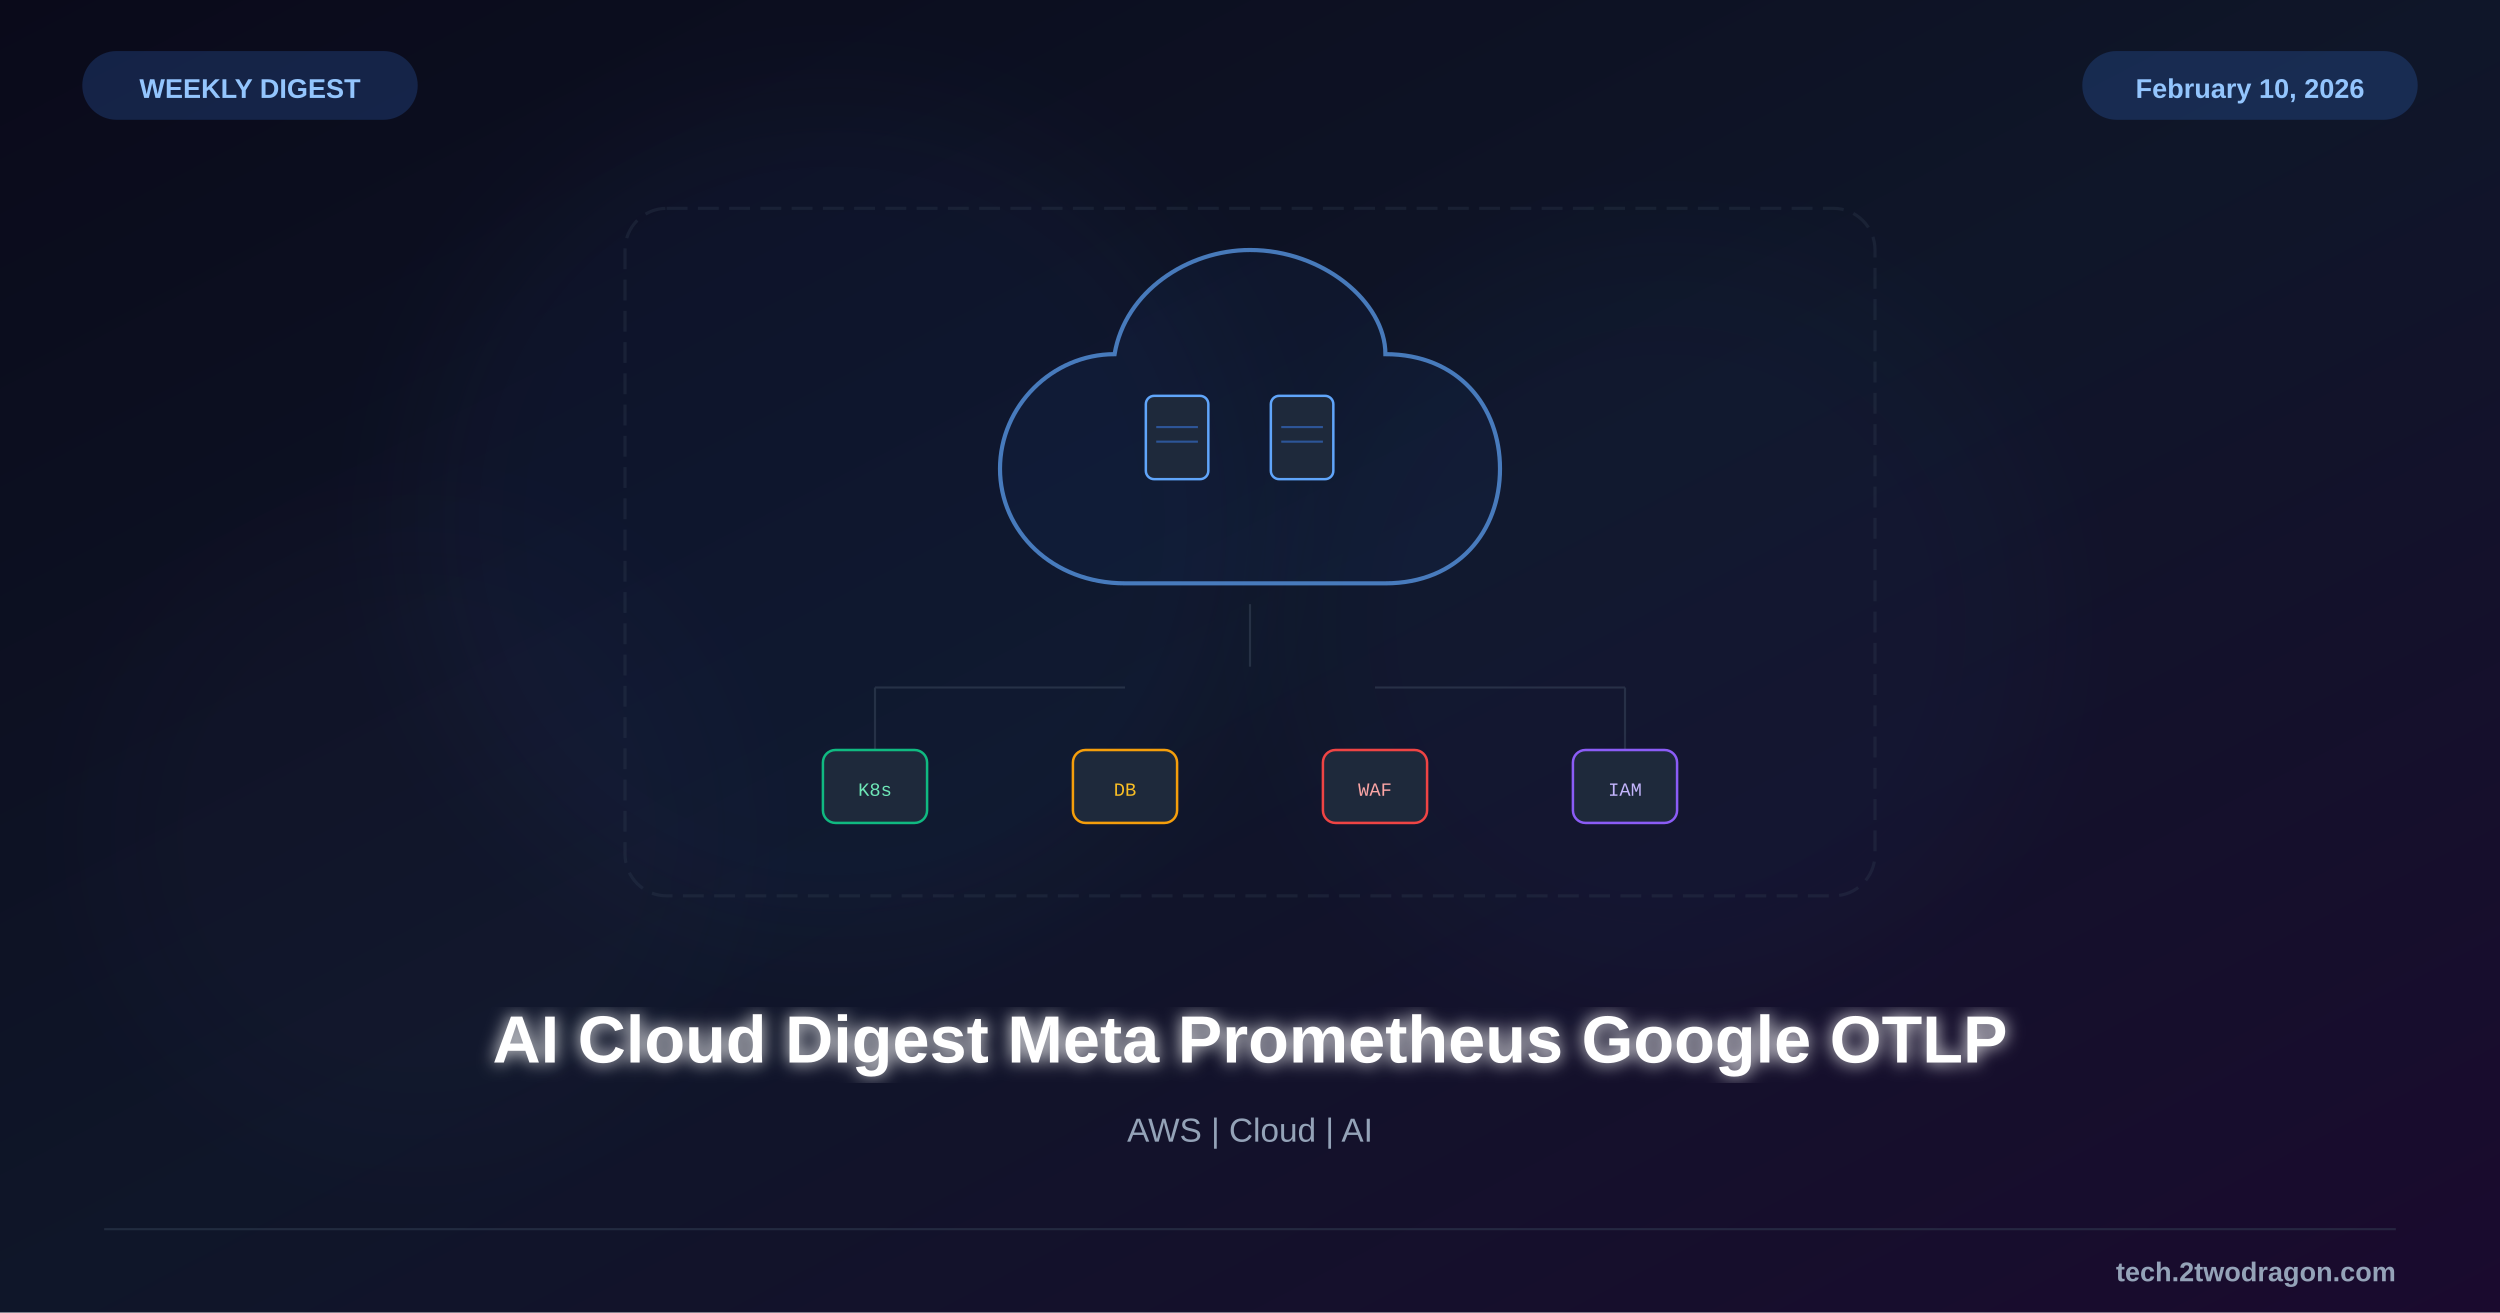
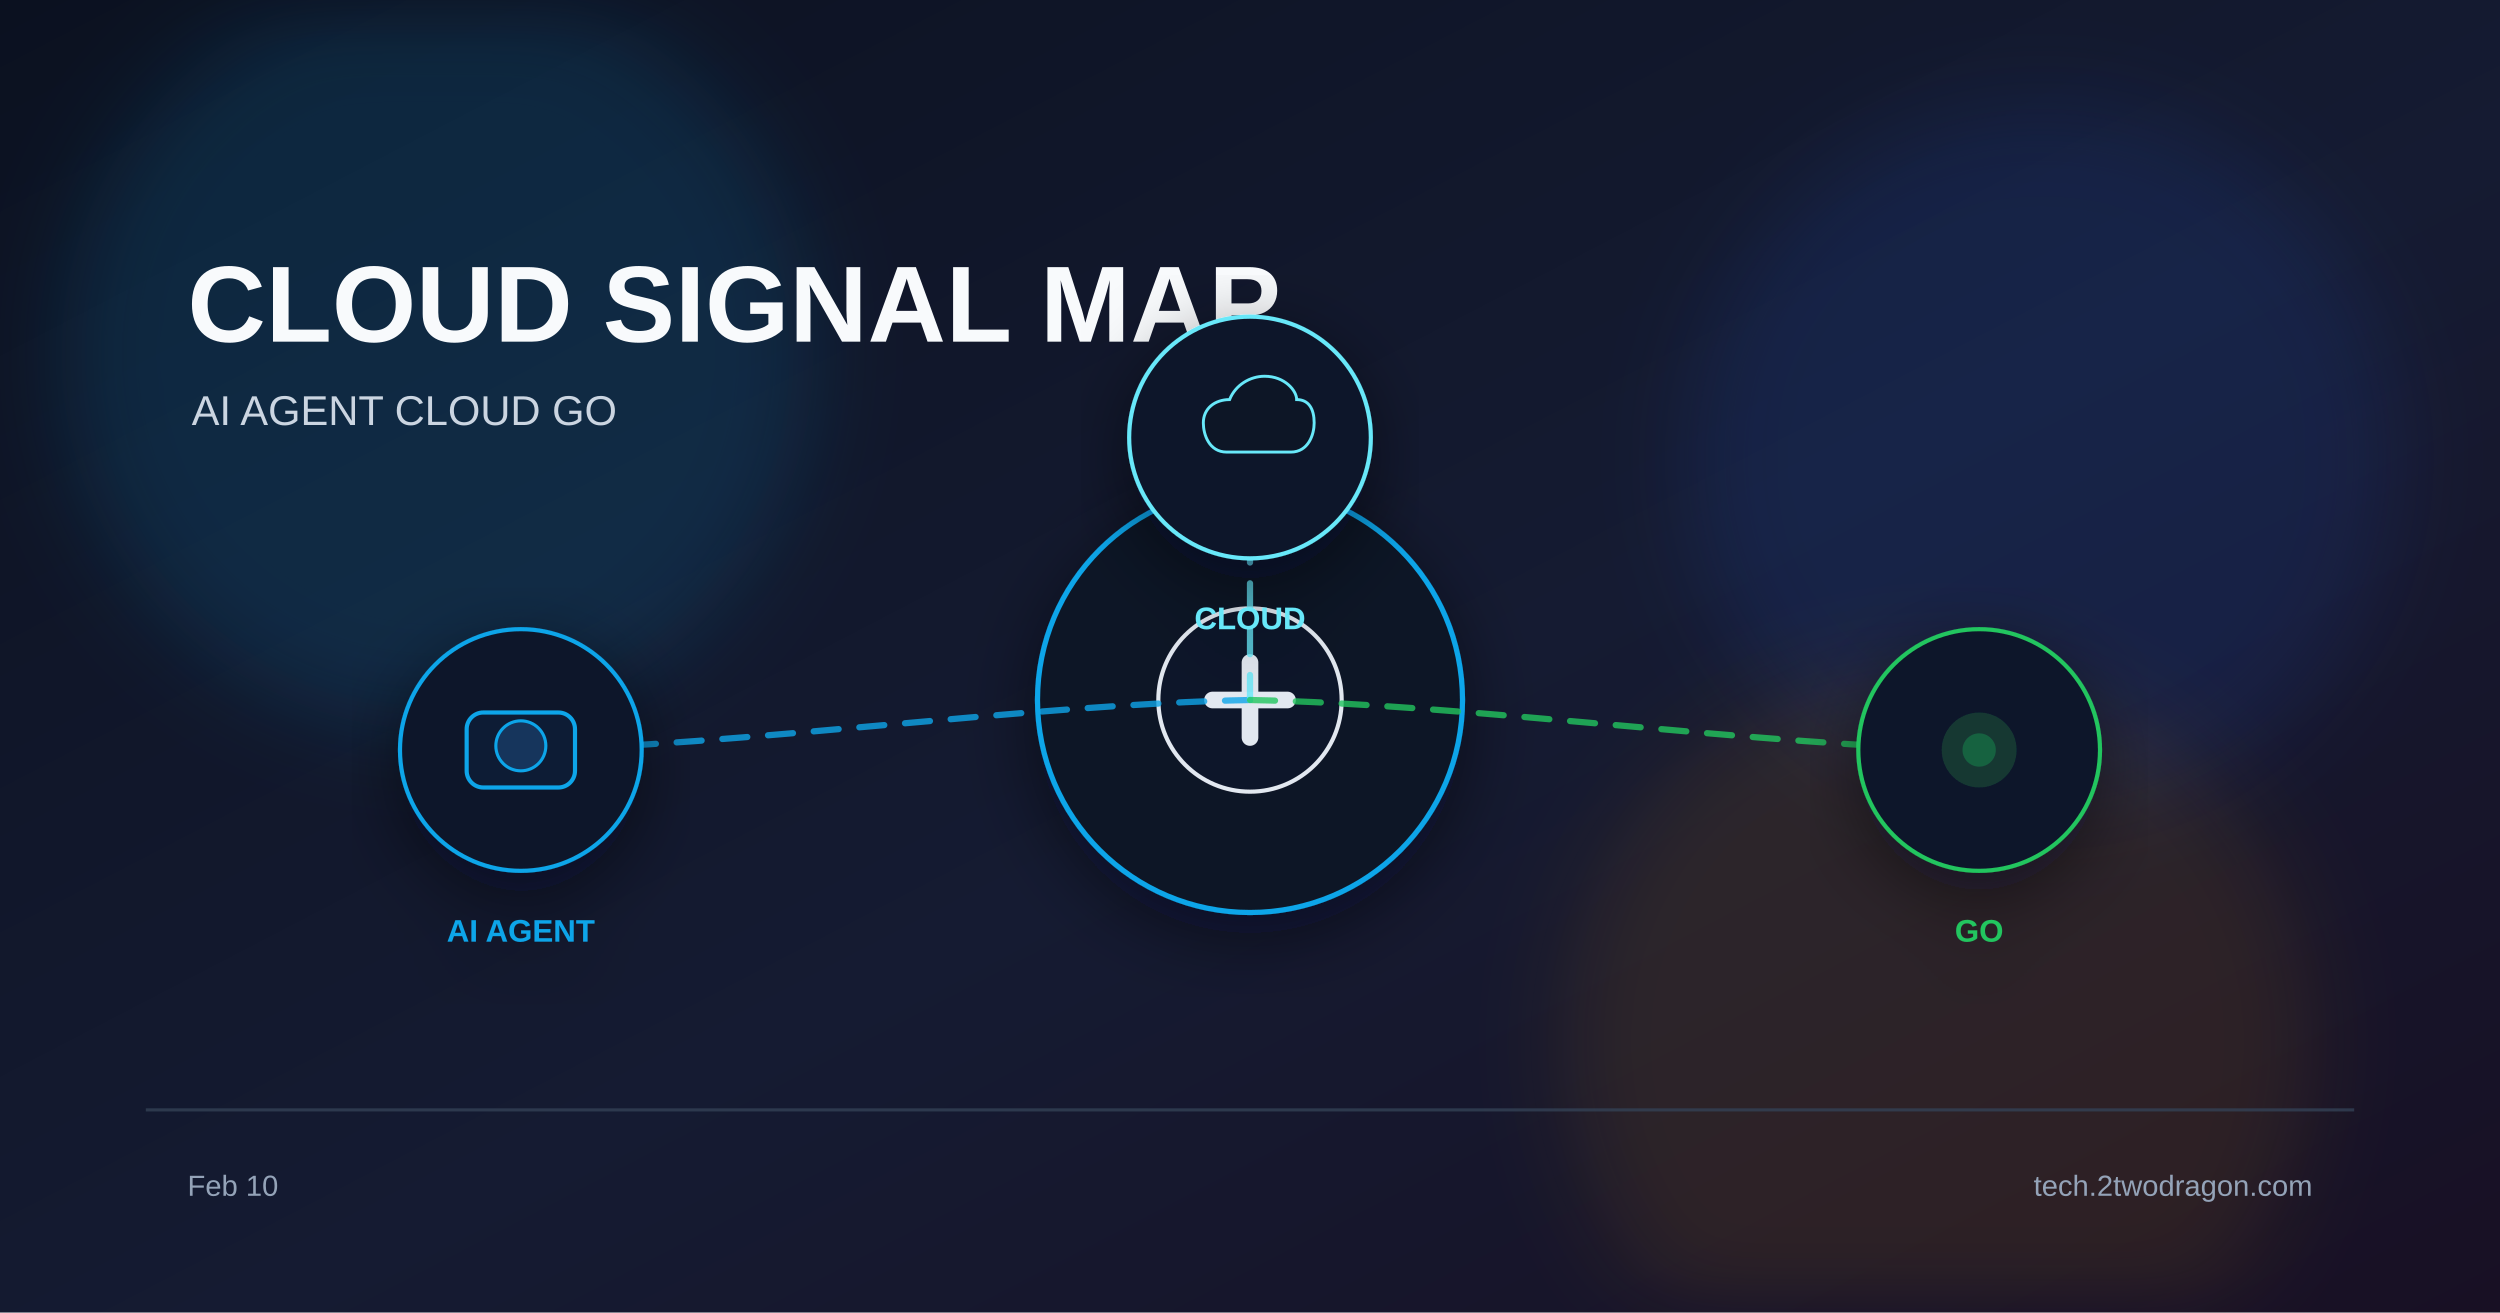
<svg xmlns="http://www.w3.org/2000/svg" viewBox="0 0 1200 630">
  <defs>
    <linearGradient id="bg" x1="0%" y1="0%" x2="100%" y2="100%">
-       <stop offset="0%" style="stop-color:#0a0a1a" />
-       <stop offset="50%" style="stop-color:#0f1629" />
-       <stop offset="100%" style="stop-color:#1a0a2e" />
+       <stop offset="0%" stop-color="#0b1120" />
+       <stop offset="55%" stop-color="#151b32" />
+       <stop offset="100%" stop-color="#181024" />
    </linearGradient>
-     <filter id="glow">
-       <feGaussianBlur stdDeviation="4" result="b" />
-       <feMerge>
-         <feMergeNode in="b" />
-         <feMergeNode in="SourceGraphic" />
-       </feMerge>
+     <filter id="glow" x="-40%" y="-40%" width="180%" height="180%">
+       <feGaussianBlur stdDeviation="22" />
    </filter>
-     <filter id="sg">
-       <feGaussianBlur stdDeviation="25" />
+     <filter id="shadow" x="-20%" y="-20%" width="140%" height="140%">
+       <feDropShadow dx="0" dy="10" stdDeviation="18" flood-color="#020617" flood-opacity="0.5" />
    </filter>
  </defs>
  <rect width="1200" height="630" fill="url(#bg)" />
-   <circle cx="400" cy="250" r="200" fill="#3b82f6" opacity="0.04" filter="url(#sg)" />
-   <circle cx="800" cy="300" r="180" fill="#3b82f6" opacity="0.03" filter="url(#sg)" />
-   <circle cx="200" cy="400" r="150" fill="#8b5cf6" opacity="0.02" filter="url(#sg)" />
-   <g transform="translate(600,240)">
-     <path d="M-60,40 C-95,40 -120,15 -120,-15 C-120,-45 -95,-70 -65,-70 C-60,-100 -30,-120 0,-120 C35,-120 65,-95 65,-70 C100,-70 120,-45 120,-15 C120,15 100,40 65,40 Z" fill="#3b82f6" fill-opacity="0.06" stroke="#60a5fa" stroke-width="2" opacity="0.7" />
-     <rect x="-50" y="-50" width="30" height="40" rx="4" fill="#1e293b" stroke="#60a5fa" stroke-width="1.2" />
-     <line x1="-45" y1="-35" x2="-25" y2="-35" stroke="#3b82f6" stroke-width="1" opacity="0.5" />
-     <line x1="-45" y1="-28" x2="-25" y2="-28" stroke="#3b82f6" stroke-width="1" opacity="0.5" />
-     <rect x="10" y="-50" width="30" height="40" rx="4" fill="#1e293b" stroke="#60a5fa" stroke-width="1.2" />
-     <line x1="15" y1="-35" x2="35" y2="-35" stroke="#3b82f6" stroke-width="1" opacity="0.5" />
-     <line x1="15" y1="-28" x2="35" y2="-28" stroke="#3b82f6" stroke-width="1" opacity="0.5" />
+   <circle cx="210" cy="170" r="180" fill="#0ea5e9" opacity="0.14" filter="url(#glow)" />
+   <circle cx="980" cy="220" r="170" fill="#2563eb" opacity="0.12" filter="url(#glow)" />
+   <circle cx="930" cy="500" r="180" fill="#f59e0b" opacity="0.10" filter="url(#glow)" />
+   <text x="90" y="164" font-family="Arial, sans-serif" font-size="52" font-weight="700" fill="#f8fafc">CLOUD SIGNAL MAP</text>
+   <text x="92" y="204" font-family="Arial, sans-serif" font-size="20" fill="#cbd5e1">AI AGENT  CLOUD  GO</text>
+   <g transform="translate(600 336)" filter="url(#shadow)">
+     <circle r="102" fill="#111827" stroke="#0ea5e9" stroke-width="2.5" />
+     <circle r="44" fill="#0f172a" stroke="#e2e8f0" stroke-width="2" />
+     <path d="M-18 0 h36" stroke="#e2e8f0" stroke-width="8" stroke-linecap="round" />
+     <path d="M0 -18 v36" stroke="#e2e8f0" stroke-width="8" stroke-linecap="round" />
  </g>
-   <g transform="translate(600,350)">
-     <g stroke="#475569" stroke-width="1" opacity="0.4">
-       <line x1="-180" y1="-20" x2="-60" y2="-20" />
-       <line x1="60" y1="-20" x2="180" y2="-20" />
-       <line x1="0" y1="-30" x2="0" y2="-60" />
-       <line x1="-180" y1="-20" x2="-180" y2="10" />
-       <line x1="180" y1="-20" x2="180" y2="10" />
-     </g>
-     <rect x="-205" y="10" width="50" height="35" rx="6" fill="#1e293b" stroke="#10b981" stroke-width="1.2" />
-     <text x="-180" y="32" font-family="Courier New" font-size="9" fill="#6ee7b7" text-anchor="middle">K8s</text>
-     <rect x="-85" y="10" width="50" height="35" rx="6" fill="#1e293b" stroke="#f59e0b" stroke-width="1.2" />
-     <text x="-60" y="32" font-family="Courier New" font-size="9" fill="#fbbf24" text-anchor="middle">DB</text>
-     <rect x="35" y="10" width="50" height="35" rx="6" fill="#1e293b" stroke="#ef4444" stroke-width="1.2" />
-     <text x="60" y="32" font-family="Courier New" font-size="9" fill="#fca5a5" text-anchor="middle">WAF</text>
-     <rect x="155" y="10" width="50" height="35" rx="6" fill="#1e293b" stroke="#8b5cf6" stroke-width="1.2" />
-     <text x="180" y="32" font-family="Courier New" font-size="9" fill="#c4b5fd" text-anchor="middle">IAM</text>
+   <path d="M600 336 C495 338 355 358 250 360" fill="none" stroke="#0ea5e9" stroke-width="3" stroke-dasharray="12 10" stroke-linecap="round" opacity="0.8" />
+   <path d="M600 336 C600 323 600 223 600 210" fill="none" stroke="#67e8f9" stroke-width="3" stroke-dasharray="12 10" stroke-linecap="round" opacity="0.8" />
+   <path d="M600 336 C705 338 845 358 950 360" fill="none" stroke="#22c55e" stroke-width="3" stroke-dasharray="12 10" stroke-linecap="round" opacity="0.8" />
+   <g transform="translate(250 360)" filter="url(#shadow)">
+     <circle r="58" fill="#0f172a" stroke="#0ea5e9" stroke-width="2" />
+     <rect x="-26" y="-18" width="52" height="36" rx="8" fill="#111c35" stroke="#0ea5e9" stroke-width="2" />
+     <circle cx="0" cy="-2" r="12" fill="#12345c" stroke="#0ea5e9" stroke-width="1.5" />
+     <text x="0" y="92" font-family="Arial, sans-serif" font-size="15" font-weight="700" fill="#0ea5e9" text-anchor="middle">AI AGENT</text>
  </g>
-   <rect x="300" y="100" width="600" height="330" rx="20" fill="none" stroke="#334155" stroke-width="1.5" stroke-dasharray="10,5" opacity="0.3" />
-   <text x="600" y="510" font-family="Arial, sans-serif" font-size="32" font-weight="bold" fill="white" text-anchor="middle" filter="url(#glow)">AI Cloud Digest Meta Prometheus Google OTLP</text>
-   <text x="600" y="548" font-family="Arial, sans-serif" font-size="16" fill="#94a3b8" text-anchor="middle">AWS | Cloud | AI</text>
-   <rect x="40" y="25" width="160" height="32" rx="16" fill="#3b82f6" opacity="0.2" stroke="#3b82f6" stroke-width="1" />
-   <text x="120" y="47" font-family="Arial, sans-serif" font-size="13" font-weight="bold" fill="#93c5fd" text-anchor="middle">WEEKLY DIGEST</text>
-   <rect x="1000" y="25" width="160" height="32" rx="16" fill="#3b82f6" opacity="0.2" stroke="#3b82f6" stroke-width="1" />
-   <text x="1080" y="47" font-family="Arial, sans-serif" font-size="13" font-weight="bold" fill="#93c5fd" text-anchor="middle">February 10, 2026</text>
-   <line x1="50" y1="590" x2="1150" y2="590" stroke="#334155" stroke-width="1" opacity="0.5" />
-   <text x="1150" y="615" font-family="Arial, sans-serif" font-size="13" font-weight="bold" fill="#94a3b8" text-anchor="end">tech.2twodragon.com</text>
+   <g transform="translate(600 210)" filter="url(#shadow)">
+     <circle r="58" fill="#0f172a" stroke="#67e8f9" stroke-width="2" />
+     <path d="M-16 10 C-28 10 -32 -2 -32 -10 C-32 -20 -24 -26 -14 -26 C-10 -36 0 -42 10 -42 C24 -42 32 -32 32 -26 C40 -26 44 -20 44 -10 C44 -2 40 10 28 10 Z" fill="#0b1628" stroke="#67e8f9" stroke-width="2" transform="scale(0.7)" />
+     <text x="0" y="92" font-family="Arial, sans-serif" font-size="15" font-weight="700" fill="#67e8f9" text-anchor="middle">CLOUD</text>
+   </g>
+   <g transform="translate(950 360)" filter="url(#shadow)">
+     <circle r="58" fill="#0f172a" stroke="#22c55e" stroke-width="2" />
+     <circle r="18" fill="#22c55e" opacity="0.18" />
+     <circle r="8" fill="#22c55e" opacity="0.3" />
+     <text x="0" y="92" font-family="Arial, sans-serif" font-size="15" font-weight="700" fill="#22c55e" text-anchor="middle">GO</text>
+   </g>
+   <rect x="70" y="532" width="1060" height="1.5" fill="#334155" opacity="0.8" />
+   <text x="90" y="574" font-family="Arial, sans-serif" font-size="14" fill="#94a3b8">Feb 10</text>
+   <text x="1110" y="574" font-family="Arial, sans-serif" font-size="14" fill="#94a3b8" text-anchor="end">tech.2twodragon.com</text>
</svg>
